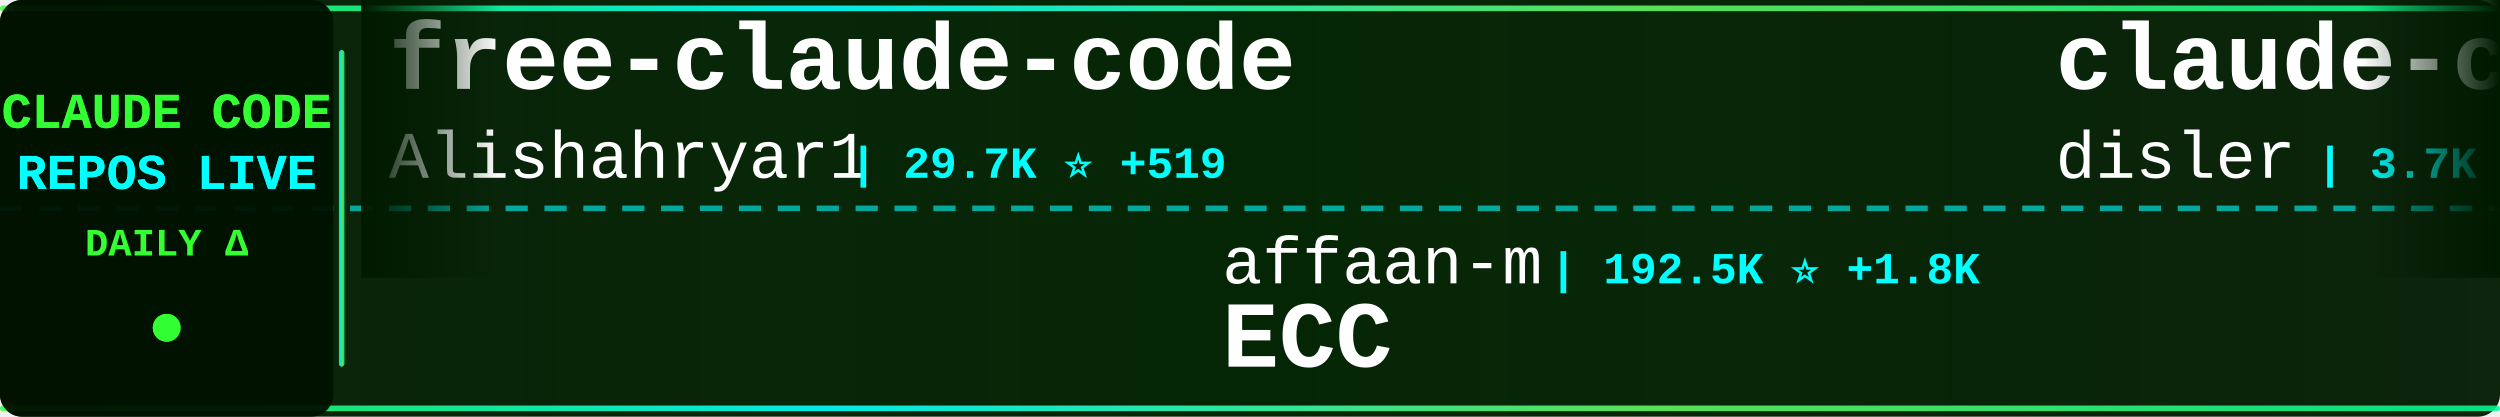
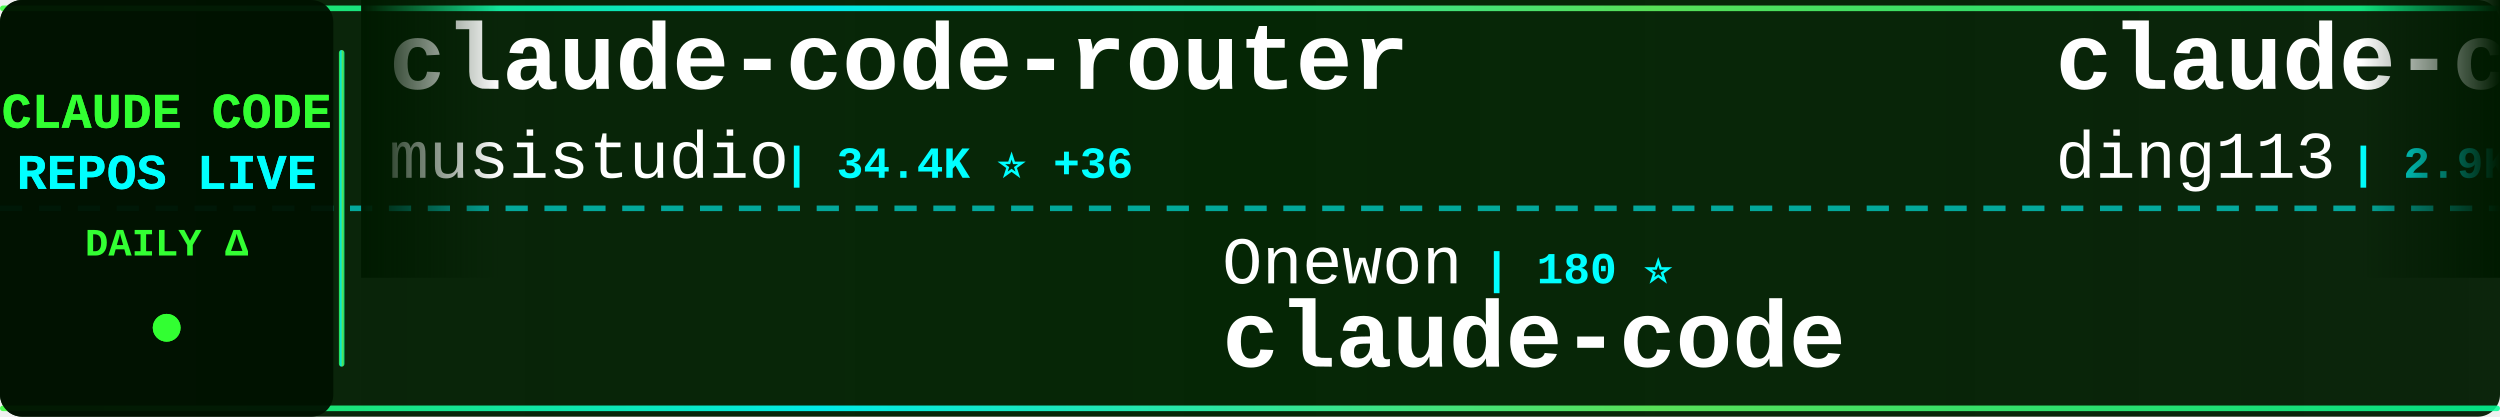
<svg xmlns="http://www.w3.org/2000/svg" width="900" height="150">
  <defs>
    <linearGradient id="tickerBg" x1="0%" y1="0%" x2="100%" y2="0%">
      <stop offset="0%" style="stop-color:#001a00;stop-opacity:0.95" />
      <stop offset="50%" style="stop-color:#002200;stop-opacity:0.98" />
      <stop offset="100%" style="stop-color:#001a00;stop-opacity:0.95" />
    </linearGradient>
    <linearGradient id="borderGrad" x1="0%" y1="0%" x2="100%" y2="0%">
      <stop offset="0%" style="stop-color:#33ff33;stop-opacity:0.85">
        <animate attributeName="stop-opacity" values="0.85;1;0.85" dur="2s" repeatCount="indefinite" />
      </stop>
      <stop offset="33%" style="stop-color:#00ffff;stop-opacity:0.9">
        <animate attributeName="stop-opacity" values="0.9;1;0.9" dur="2.2s" repeatCount="indefinite" />
      </stop>
      <stop offset="66%" style="stop-color:#66ff66;stop-opacity:0.85">
        <animate attributeName="stop-opacity" values="0.85;1;0.85" dur="1.8s" repeatCount="indefinite" />
      </stop>
      <stop offset="100%" style="stop-color:#00ff99;stop-opacity:0.85">
        <animate attributeName="stop-opacity" values="0.85;1;0.85" dur="2s" repeatCount="indefinite" />
      </stop>
    </linearGradient>
    <filter id="textGlow">
      <feGaussianBlur stdDeviation="0.1" result="coloredBlur" />
      <feMerge>
        <feMergeNode in="coloredBlur" />
        <feMergeNode in="SourceGraphic" />
      </feMerge>
    </filter>
    <filter id="metricGlow">
      <feGaussianBlur stdDeviation="0.2" result="coloredBlur" />
      <feMerge>
        <feMergeNode in="coloredBlur" />
        <feMergeNode in="SourceGraphic" />
      </feMerge>
    </filter>
    <linearGradient id="leftFade" x1="0%" y1="0%" x2="100%" y2="0%">
      <stop offset="0%" style="stop-color:#001a00;stop-opacity:1" />
      <stop offset="100%" style="stop-color:#001a00;stop-opacity:0" />
    </linearGradient>
    <linearGradient id="rightFade" x1="0%" y1="0%" x2="100%" y2="0%">
      <stop offset="0%" style="stop-color:#001a00;stop-opacity:0" />
      <stop offset="100%" style="stop-color:#001a00;stop-opacity:1" />
    </linearGradient>
  </defs>
  <rect width="900" height="150" fill="url(#tickerBg)" rx="8" />
  <rect x="0" y="2" width="900" height="2" fill="url(#borderGrad)" rx="1" />
  <rect x="0" y="146" width="900" height="2" fill="url(#borderGrad)" rx="1" />
  <line x1="0" y1="75" x2="900" y2="75" stroke="#00ffff" stroke-width="2" stroke-dasharray="8 6" opacity="0.6" />
  <rect x="0" y="0" width="120" height="150" fill="#001100" opacity="0.95" rx="8" />
  <text x="60" y="46" font-family="'Courier New', monospace" font-size="18" font-weight="bold" fill="#33ff33" text-anchor="middle" filter="url(#textGlow)">
    CLAUDE CODE
  </text>
  <text x="60" y="68" font-family="'Courier New', monospace" font-size="18" font-weight="bold" fill="#00ffff" text-anchor="middle" filter="url(#textGlow)">
    REPOS LIVE
  </text>
  <text x="60" y="92" font-family="'Courier New', monospace" font-size="14" font-weight="bold" fill="#33ff33" text-anchor="middle">
    DAILY Δ
  </text>
  <circle cx="60" cy="118" r="5" fill="#33ff33" filter="url(#metricGlow)">
    <animate attributeName="r" values="4;6;4" dur="1.5s" repeatCount="indefinite" />
    <animate attributeName="opacity" values="0.6;1;0.6" dur="1.5s" repeatCount="indefinite" />
  </circle>
  <rect x="122" y="18" width="2" height="114" fill="url(#borderGrad)" rx="1" />
  <clipPath id="tickerClip">
    <rect x="130" y="0" width="770" height="150" />
  </clipPath>
  <g clip-path="url(#tickerClip)">
    <g id="tickerItems">
      <animateTransform attributeName="transform" attributeType="XML" type="translate" from="0 0" to="-3000 0" dur="54s" repeatCount="indefinite" />
      <g transform="translate(0, 0)">
-         <text x="140" y="32" font-family="'Courier New', monospace" font-size="34" font-weight="bold" fill="#ffffff">free-claude-code</text>
-         <text x="140" y="64" font-family="'Courier New', monospace" font-size="24" font-weight="normal" fill="#ffffff" opacity="1.0">Alishahryar1</text>
-         <text x="306" y="64" font-family="'Courier New', monospace" font-size="16" font-weight="bold" fill="#00ffff"> | 29.7K ⭐ +519</text>
+         <text x="140" y="32" font-family="'Courier New', monospace" font-size="34" font-weight="bold" fill="#ffffff">claude-code-router</text>
+         <text x="140" y="64" font-family="'Courier New', monospace" font-size="24" font-weight="normal" fill="#ffffff" opacity="1.0">musistudio</text>
+         <text x="282" y="64" font-family="'Courier New', monospace" font-size="16" font-weight="bold" fill="#00ffff"> | 34.4K ⭐ +36</text>
      </g>
      <g transform="translate(300, 0)">
-         <text x="140" y="102" font-family="'Courier New', monospace" font-size="24" font-weight="normal" fill="#ffffff" opacity="1.0">affaan-m</text>
-         <text x="258" y="102" font-family="'Courier New', monospace" font-size="16" font-weight="bold" fill="#00ffff"> | 192.5K ⭐ +1.8K</text>
-         <text x="140" y="132" font-family="'Courier New', monospace" font-size="34" font-weight="bold" fill="#ffffff">ECC</text>
+         <text x="140" y="102" font-family="'Courier New', monospace" font-size="24" font-weight="normal" fill="#ffffff" opacity="1.0">Onewon</text>
+         <text x="234" y="102" font-family="'Courier New', monospace" font-size="16" font-weight="bold" fill="#00ffff"> | 180 ⭐</text>
+         <text x="140" y="132" font-family="'Courier New', monospace" font-size="34" font-weight="bold" fill="#ffffff">claude-code</text>
      </g>
      <g transform="translate(600, 0)">
-         <text x="140" y="32" font-family="'Courier New', monospace" font-size="34" font-weight="bold" fill="#ffffff">claude-code-hooks-master...</text>
-         <text x="140" y="64" font-family="'Courier New', monospace" font-size="24" font-weight="normal" fill="#ffffff" opacity="1.0">disler</text>
-         <text x="234" y="64" font-family="'Courier New', monospace" font-size="16" font-weight="bold" fill="#00ffff"> | 3.7K ⭐ +6</text>
+         <text x="140" y="32" font-family="'Courier New', monospace" font-size="34" font-weight="bold" fill="#ffffff">claude-code-hub</text>
+         <text x="140" y="64" font-family="'Courier New', monospace" font-size="24" font-weight="normal" fill="#ffffff" opacity="1.0">ding113</text>
+         <text x="246" y="64" font-family="'Courier New', monospace" font-size="16" font-weight="bold" fill="#00ffff"> | 2.9K ⭐ +7</text>
      </g>
      <g transform="translate(900, 0)">
-         <text x="140" y="102" font-family="'Courier New', monospace" font-size="24" font-weight="normal" fill="#ffffff" opacity="1.0">claude-code-best</text>
-         <text x="354" y="102" font-family="'Courier New', monospace" font-size="16" font-weight="bold" fill="#00ffff"> | 18.9K ⭐ +85</text>
-         <text x="140" y="132" font-family="'Courier New', monospace" font-size="34" font-weight="bold" fill="#ffffff">claude-code</text>
+         <text x="140" y="102" font-family="'Courier New', monospace" font-size="24" font-weight="normal" fill="#ffffff" opacity="1.0">Windy3f3f3f3f</text>
+         <text x="318" y="102" font-family="'Courier New', monospace" font-size="16" font-weight="bold" fill="#00ffff"> | 2.5K ⭐ +16</text>
+         <text x="140" y="132" font-family="'Courier New', monospace" font-size="34" font-weight="bold" fill="#ffffff">how-claude-code-works</text>
      </g>
      <g transform="translate(1200, 0)">
-         <text x="140" y="32" font-family="'Courier New', monospace" font-size="34" font-weight="bold" fill="#ffffff">oh-my-claudecode</text>
-         <text x="140" y="64" font-family="'Courier New', monospace" font-size="24" font-weight="normal" fill="#ffffff" opacity="1.0">Yeachan-Heo</text>
-         <text x="294" y="64" font-family="'Courier New', monospace" font-size="16" font-weight="bold" fill="#00ffff"> | 34.8K ⭐ +88</text>
+         <text x="140" y="32" font-family="'Courier New', monospace" font-size="34" font-weight="bold" fill="#ffffff">claude-code-pm-course</text>
+         <text x="140" y="64" font-family="'Courier New', monospace" font-size="24" font-weight="normal" fill="#ffffff" opacity="1.0">carlvellotti</text>
+         <text x="306" y="64" font-family="'Courier New', monospace" font-size="16" font-weight="bold" fill="#00ffff"> | 2.0K ⭐ +8</text>
      </g>
      <g transform="translate(1500, 0)">
-         <text x="140" y="102" font-family="'Courier New', monospace" font-size="24" font-weight="normal" fill="#ffffff" opacity="1.0">Windy3f3f3f3f</text>
-         <text x="318" y="102" font-family="'Courier New', monospace" font-size="16" font-weight="bold" fill="#00ffff"> | 2.5K ⭐ +17</text>
-         <text x="140" y="132" font-family="'Courier New', monospace" font-size="34" font-weight="bold" fill="#ffffff">how-claude-code-works</text>
+         <text x="140" y="102" font-family="'Courier New', monospace" font-size="24" font-weight="normal" fill="#ffffff" opacity="1.0">alejandrobalderas</text>
+         <text x="366" y="102" font-family="'Courier New', monospace" font-size="16" font-weight="bold" fill="#00ffff"> | 2.1K ⭐ +20</text>
+         <text x="140" y="132" font-family="'Courier New', monospace" font-size="34" font-weight="bold" fill="#ffffff">claude-code-from-source</text>
      </g>
      <g transform="translate(1800, 0)">
        <text x="140" y="32" font-family="'Courier New', monospace" font-size="34" font-weight="bold" fill="#ffffff">claude-code</text>
-         <text x="140" y="64" font-family="'Courier New', monospace" font-size="24" font-weight="normal" fill="#ffffff" opacity="1.0">yasasbanukaofficial</text>
-         <text x="390" y="64" font-family="'Courier New', monospace" font-size="16" font-weight="bold" fill="#00ffff"> | 3.3K ⭐ +17</text>
+         <text x="140" y="64" font-family="'Courier New', monospace" font-size="24" font-weight="normal" fill="#ffffff" opacity="1.0">mehmoodosman</text>
+         <text x="306" y="64" font-family="'Courier New', monospace" font-size="16" font-weight="bold" fill="#00ffff"> | 168 ⭐</text>
      </g>
      <g transform="translate(2100, 0)">
-         <text x="140" y="102" font-family="'Courier New', monospace" font-size="24" font-weight="normal" fill="#ffffff" opacity="1.0">T-Lab-CUHKSZ</text>
-         <text x="306" y="102" font-family="'Courier New', monospace" font-size="16" font-weight="bold" fill="#00ffff"> | 314 ⭐</text>
+         <text x="140" y="102" font-family="'Courier New', monospace" font-size="24" font-weight="normal" fill="#ffffff" opacity="1.0">multica-ai</text>
+         <text x="282" y="102" font-family="'Courier New', monospace" font-size="16" font-weight="bold" fill="#00ffff"> | 156.1K ⭐ +2.9K</text>
+         <text x="140" y="132" font-family="'Courier New', monospace" font-size="34" font-weight="bold" fill="#ffffff">andrej-karpathy-skills</text>
+       </g>
+       <g transform="translate(2400, 0)">
+         <text x="140" y="32" font-family="'Courier New', monospace" font-size="34" font-weight="bold" fill="#ffffff">claude-code-analysis</text>
+         <text x="140" y="64" font-family="'Courier New', monospace" font-size="24" font-weight="normal" fill="#ffffff" opacity="1.0">liuup</text>
+         <text x="222" y="64" font-family="'Courier New', monospace" font-size="16" font-weight="bold" fill="#00ffff"> | 2.7K ⭐ +27</text>
+       </g>
+       <g transform="translate(2700, 0)">
+         <text x="140" y="102" font-family="'Courier New', monospace" font-size="24" font-weight="normal" fill="#ffffff" opacity="1.0">diet103</text>
+         <text x="246" y="102" font-family="'Courier New', monospace" font-size="16" font-weight="bold" fill="#00ffff"> | 9.7K ⭐ +6</text>
+         <text x="140" y="132" font-family="'Courier New', monospace" font-size="34" font-weight="bold" fill="#ffffff">claude-code-infrastructu...</text>
+       </g>
+       <g transform="translate(3000, 0)">
+         <text x="140" y="32" font-family="'Courier New', monospace" font-size="34" font-weight="bold" fill="#ffffff">claude-code-router</text>
+         <text x="140" y="64" font-family="'Courier New', monospace" font-size="24" font-weight="normal" fill="#ffffff" opacity="1.0">musistudio</text>
+         <text x="282" y="64" font-family="'Courier New', monospace" font-size="16" font-weight="bold" fill="#00ffff"> | 34.4K ⭐ +36</text>
+       </g>
+       <g transform="translate(3300, 0)">
+         <text x="140" y="102" font-family="'Courier New', monospace" font-size="24" font-weight="normal" fill="#ffffff" opacity="1.0">Onewon</text>
+         <text x="234" y="102" font-family="'Courier New', monospace" font-size="16" font-weight="bold" fill="#00ffff"> | 180 ⭐</text>
        <text x="140" y="132" font-family="'Courier New', monospace" font-size="34" font-weight="bold" fill="#ffffff">claude-code</text>
      </g>
-       <g transform="translate(2400, 0)">
-         <text x="140" y="32" font-family="'Courier New', monospace" font-size="34" font-weight="bold" fill="#ffffff">claude-code-prompts</text>
-         <text x="140" y="64" font-family="'Courier New', monospace" font-size="24" font-weight="normal" fill="#ffffff" opacity="1.0">repowise-dev</text>
-         <text x="306" y="64" font-family="'Courier New', monospace" font-size="16" font-weight="bold" fill="#00ffff"> | 1.1K ⭐ +4</text>
-       </g>
-       <g transform="translate(2700, 0)">
-         <text x="140" y="102" font-family="'Courier New', monospace" font-size="24" font-weight="normal" fill="#ffffff" opacity="1.0">kodu-ai</text>
-         <text x="246" y="102" font-family="'Courier New', monospace" font-size="16" font-weight="bold" fill="#00ffff"> | 5.3K ⭐</text>
-         <text x="140" y="132" font-family="'Courier New', monospace" font-size="34" font-weight="bold" fill="#ffffff">claude-coder</text>
-       </g>
-       <g transform="translate(3000, 0)">
-         <text x="140" y="32" font-family="'Courier New', monospace" font-size="34" font-weight="bold" fill="#ffffff">free-claude-code</text>
-         <text x="140" y="64" font-family="'Courier New', monospace" font-size="24" font-weight="normal" fill="#ffffff" opacity="1.0">Alishahryar1</text>
-         <text x="306" y="64" font-family="'Courier New', monospace" font-size="16" font-weight="bold" fill="#00ffff"> | 29.7K ⭐ +519</text>
-       </g>
-       <g transform="translate(3300, 0)">
-         <text x="140" y="102" font-family="'Courier New', monospace" font-size="24" font-weight="normal" fill="#ffffff" opacity="1.0">affaan-m</text>
-         <text x="258" y="102" font-family="'Courier New', monospace" font-size="16" font-weight="bold" fill="#00ffff"> | 192.5K ⭐ +1.8K</text>
-         <text x="140" y="132" font-family="'Courier New', monospace" font-size="34" font-weight="bold" fill="#ffffff">ECC</text>
-       </g>
      <g transform="translate(3600, 0)">
-         <text x="140" y="32" font-family="'Courier New', monospace" font-size="34" font-weight="bold" fill="#ffffff">claude-code-hooks-master...</text>
-         <text x="140" y="64" font-family="'Courier New', monospace" font-size="24" font-weight="normal" fill="#ffffff" opacity="1.0">disler</text>
-         <text x="234" y="64" font-family="'Courier New', monospace" font-size="16" font-weight="bold" fill="#00ffff"> | 3.7K ⭐ +6</text>
+         <text x="140" y="32" font-family="'Courier New', monospace" font-size="34" font-weight="bold" fill="#ffffff">claude-code-hub</text>
+         <text x="140" y="64" font-family="'Courier New', monospace" font-size="24" font-weight="normal" fill="#ffffff" opacity="1.0">ding113</text>
+         <text x="246" y="64" font-family="'Courier New', monospace" font-size="16" font-weight="bold" fill="#00ffff"> | 2.9K ⭐ +7</text>
      </g>
      <g transform="translate(3900, 0)">
-         <text x="140" y="102" font-family="'Courier New', monospace" font-size="24" font-weight="normal" fill="#ffffff" opacity="1.0">claude-code-best</text>
-         <text x="354" y="102" font-family="'Courier New', monospace" font-size="16" font-weight="bold" fill="#00ffff"> | 18.9K ⭐ +85</text>
-         <text x="140" y="132" font-family="'Courier New', monospace" font-size="34" font-weight="bold" fill="#ffffff">claude-code</text>
+         <text x="140" y="102" font-family="'Courier New', monospace" font-size="24" font-weight="normal" fill="#ffffff" opacity="1.0">Windy3f3f3f3f</text>
+         <text x="318" y="102" font-family="'Courier New', monospace" font-size="16" font-weight="bold" fill="#00ffff"> | 2.5K ⭐ +16</text>
+         <text x="140" y="132" font-family="'Courier New', monospace" font-size="34" font-weight="bold" fill="#ffffff">how-claude-code-works</text>
      </g>
    </g>
  </g>
  <rect x="130" y="0" width="50" height="100" fill="url(#leftFade)" />
  <rect x="850" y="0" width="50" height="100" fill="url(#rightFade)" />
</svg>
